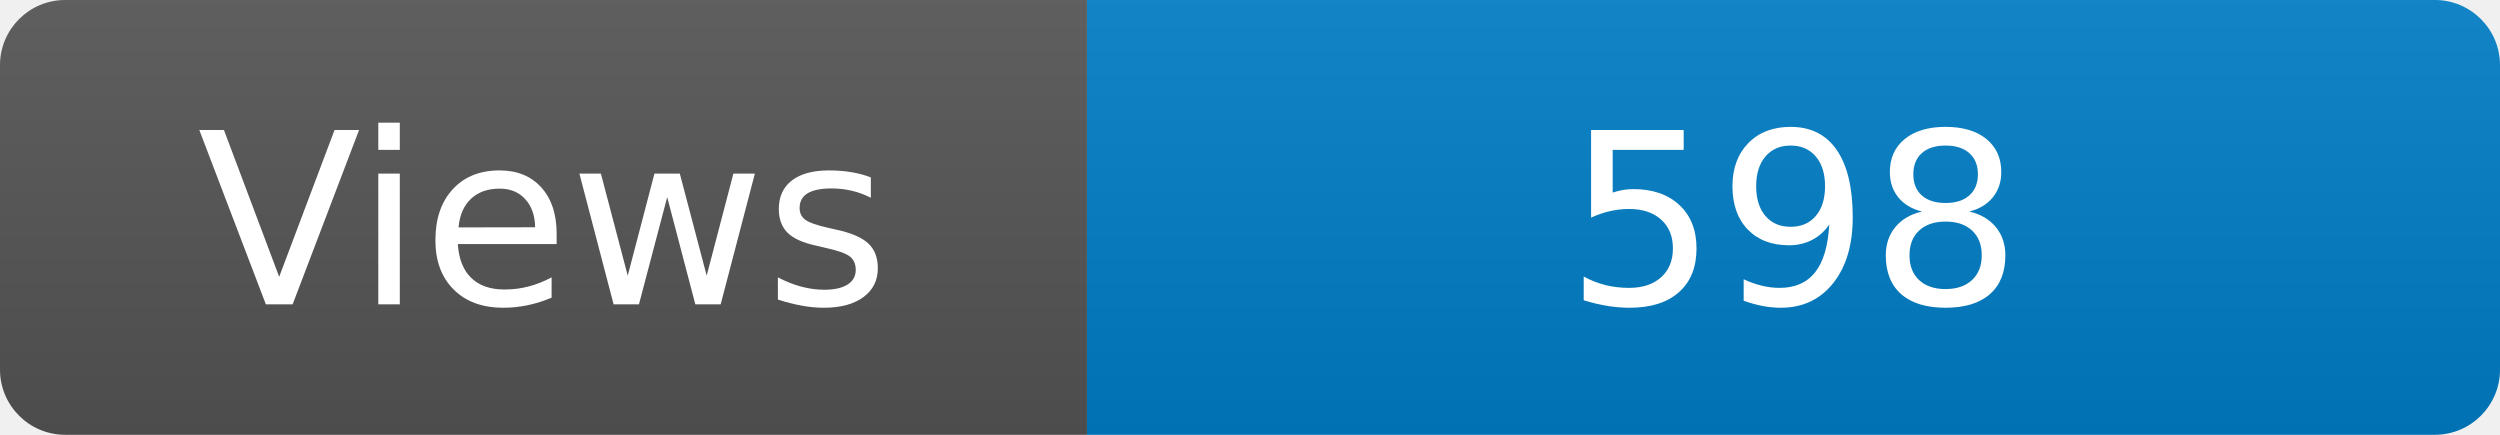
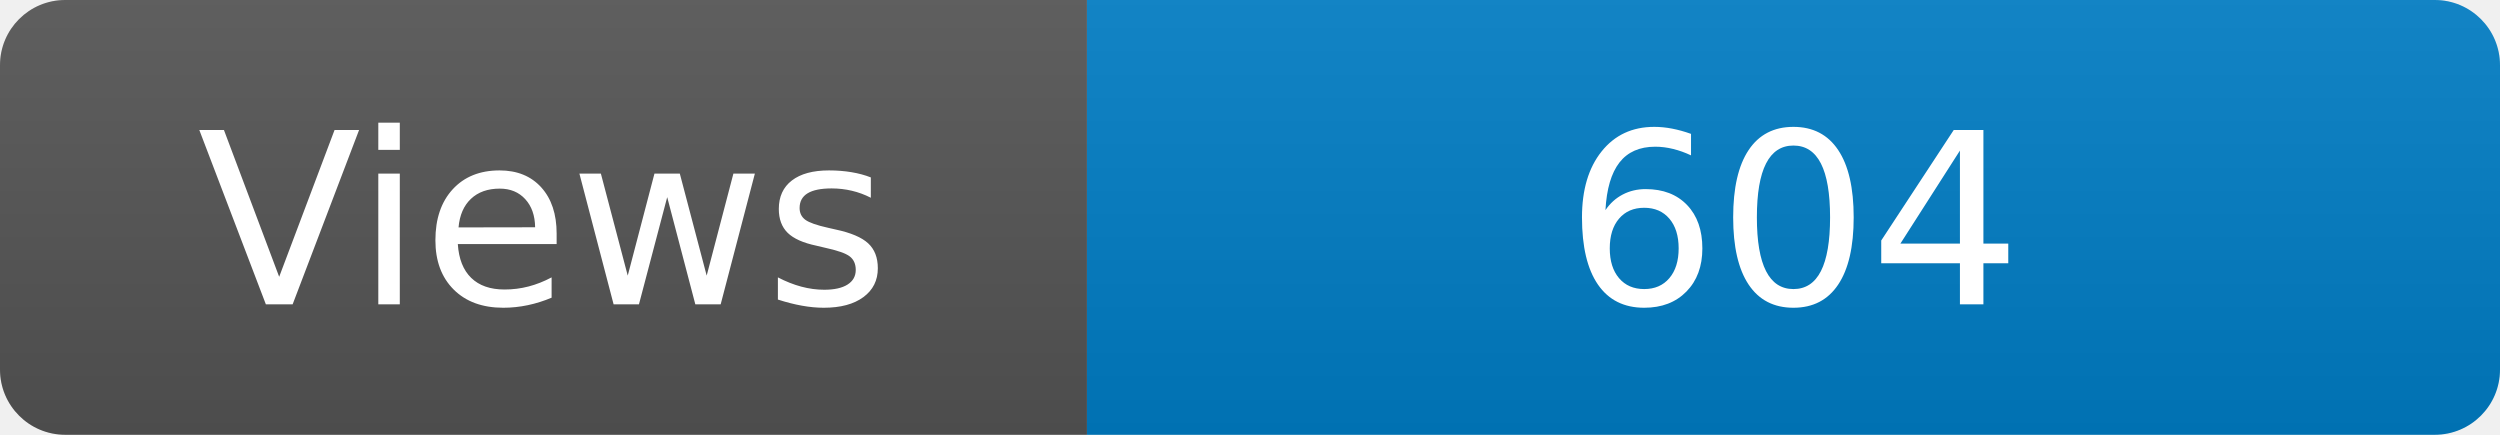
<svg xmlns="http://www.w3.org/2000/svg" width="115" height="20" role="img" aria-label="Maintained?: yes">
  <linearGradient id="s" x2="0" y2="100%">
    <stop offset="0" stop-color="#bbb" stop-opacity=".1" />
    <stop offset="1" stop-opacity=".1" />
  </linearGradient>
  <clipPath id="r">
    <rect width="115" height="20" rx="3" fill="#fff" />
  </clipPath>
  <g clip-path="url(#r)">
    <rect width="50" height="20" fill="#555" />
    <rect x="50" width="160" height="20" fill="#007ec6" />
    <rect width="115" height="20" fill="url(#s)" />
  </g>
  <g fill="#fff" text-anchor="middle" font-family="Verdana,Geneva,DejaVu Sans,sans-serif" font-size="110">
    <text x="250" y="140" transform="scale(.1)" fill="#fff">Views</text>
-     <text x="825" y="140" transform="scale(.1)" fill="#fff">598</text>
+     <text x="825" y="140" transform="scale(.1)" fill="#fff">604</text>
  </g>
</svg>
